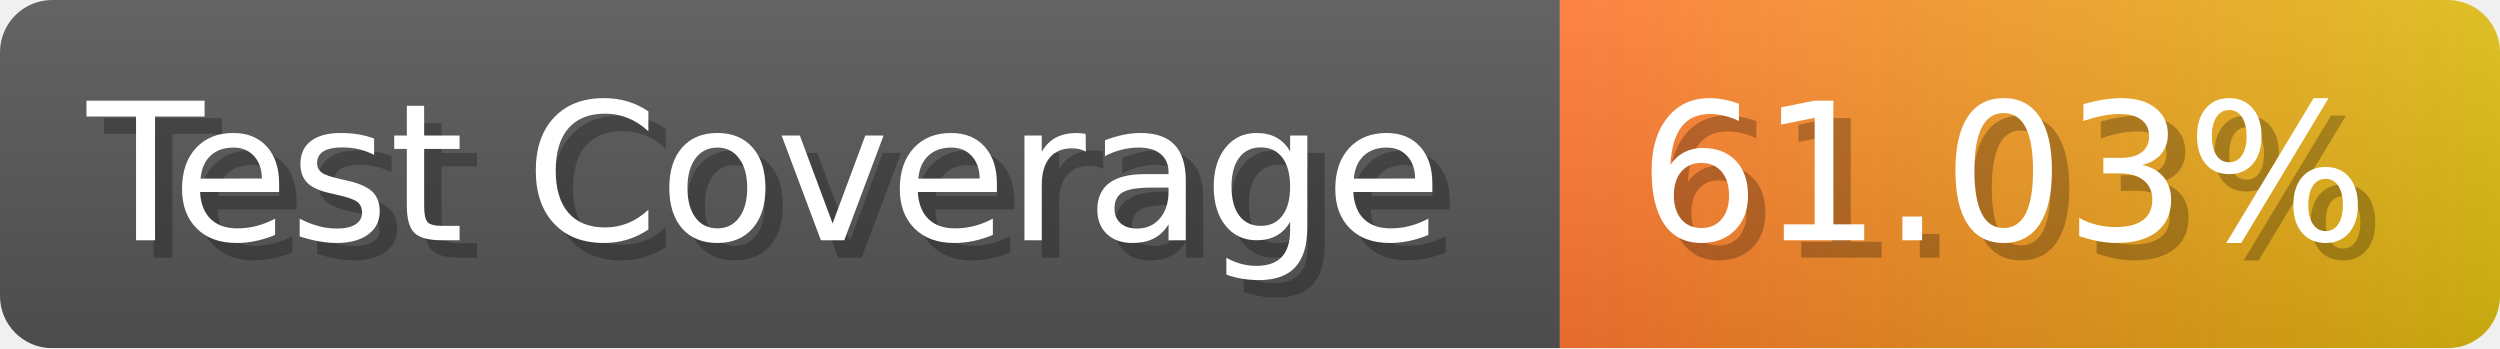
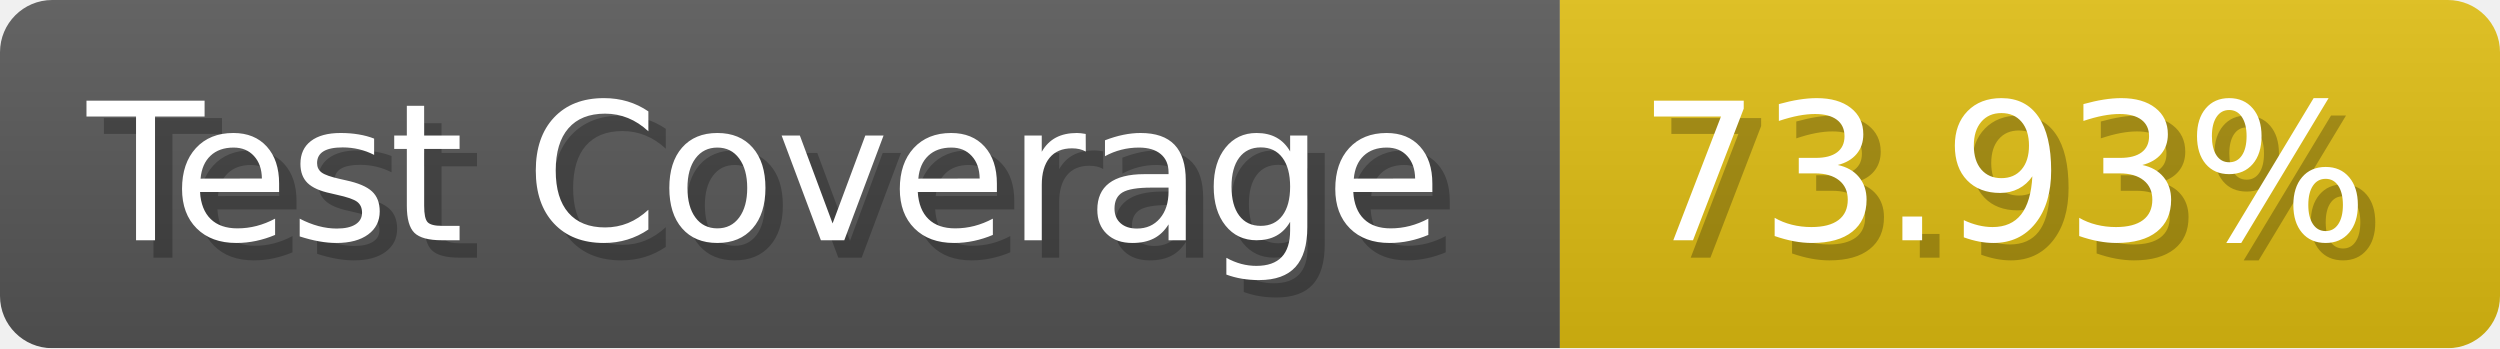
- <svg xmlns="http://www.w3.org/2000/svg" width="143.6" height="20" viewBox="0 0 1436 200" role="img" aria-label="Test Coverage: 61.03%">
+ <svg xmlns="http://www.w3.org/2000/svg" width="143.6" height="20" viewBox="0 0 1436 200" role="img" aria-label="Test Coverage: 73.93%">
  <linearGradient id="a" x2="0" y2="100%">
    <stop offset="0" stop-opacity=".1" stop-color="#EEE" />
    <stop offset="1" stop-opacity=".1" />
  </linearGradient>
  <mask id="m">
    <rect width="1436" height="200" rx="30" fill="#FFF" />
  </mask>
  <g mask="url(#m)">
    <rect width="896" height="200" fill="#555" />
-     <rect width="540" height="200" fill="url(#x)" x="896" />
+     <rect width="540" height="200" fill="#DB1" x="896" />
    <rect width="1436" height="200" fill="url(#a)" />
  </g>
  <g aria-hidden="true" fill="#fff" text-anchor="start" font-family="Verdana,DejaVu Sans,sans-serif" font-size="110">
    <text x="60" y="148" textLength="796" fill="#000" opacity="0.25">Test Coverage</text>
    <text x="50" y="138" textLength="796">Test Coverage</text>
-     <text x="951" y="148" textLength="440" fill="#000" opacity="0.25">61.03%</text>
-     <text x="941" y="138" textLength="440">61.03%</text>
+     <text x="951" y="148" textLength="440" fill="#000" opacity="0.25">73.93%</text>
+     <text x="941" y="138" textLength="440">73.93%</text>
  </g>
-   <linearGradient id="x" x1="0%" y1="0%" x2="100%" y2="0%">
-     <stop offset="0%" style="stop-color:#F73" />
-     <stop offset="100%" style="stop-color:#DB1" />
-   </linearGradient>
</svg>
